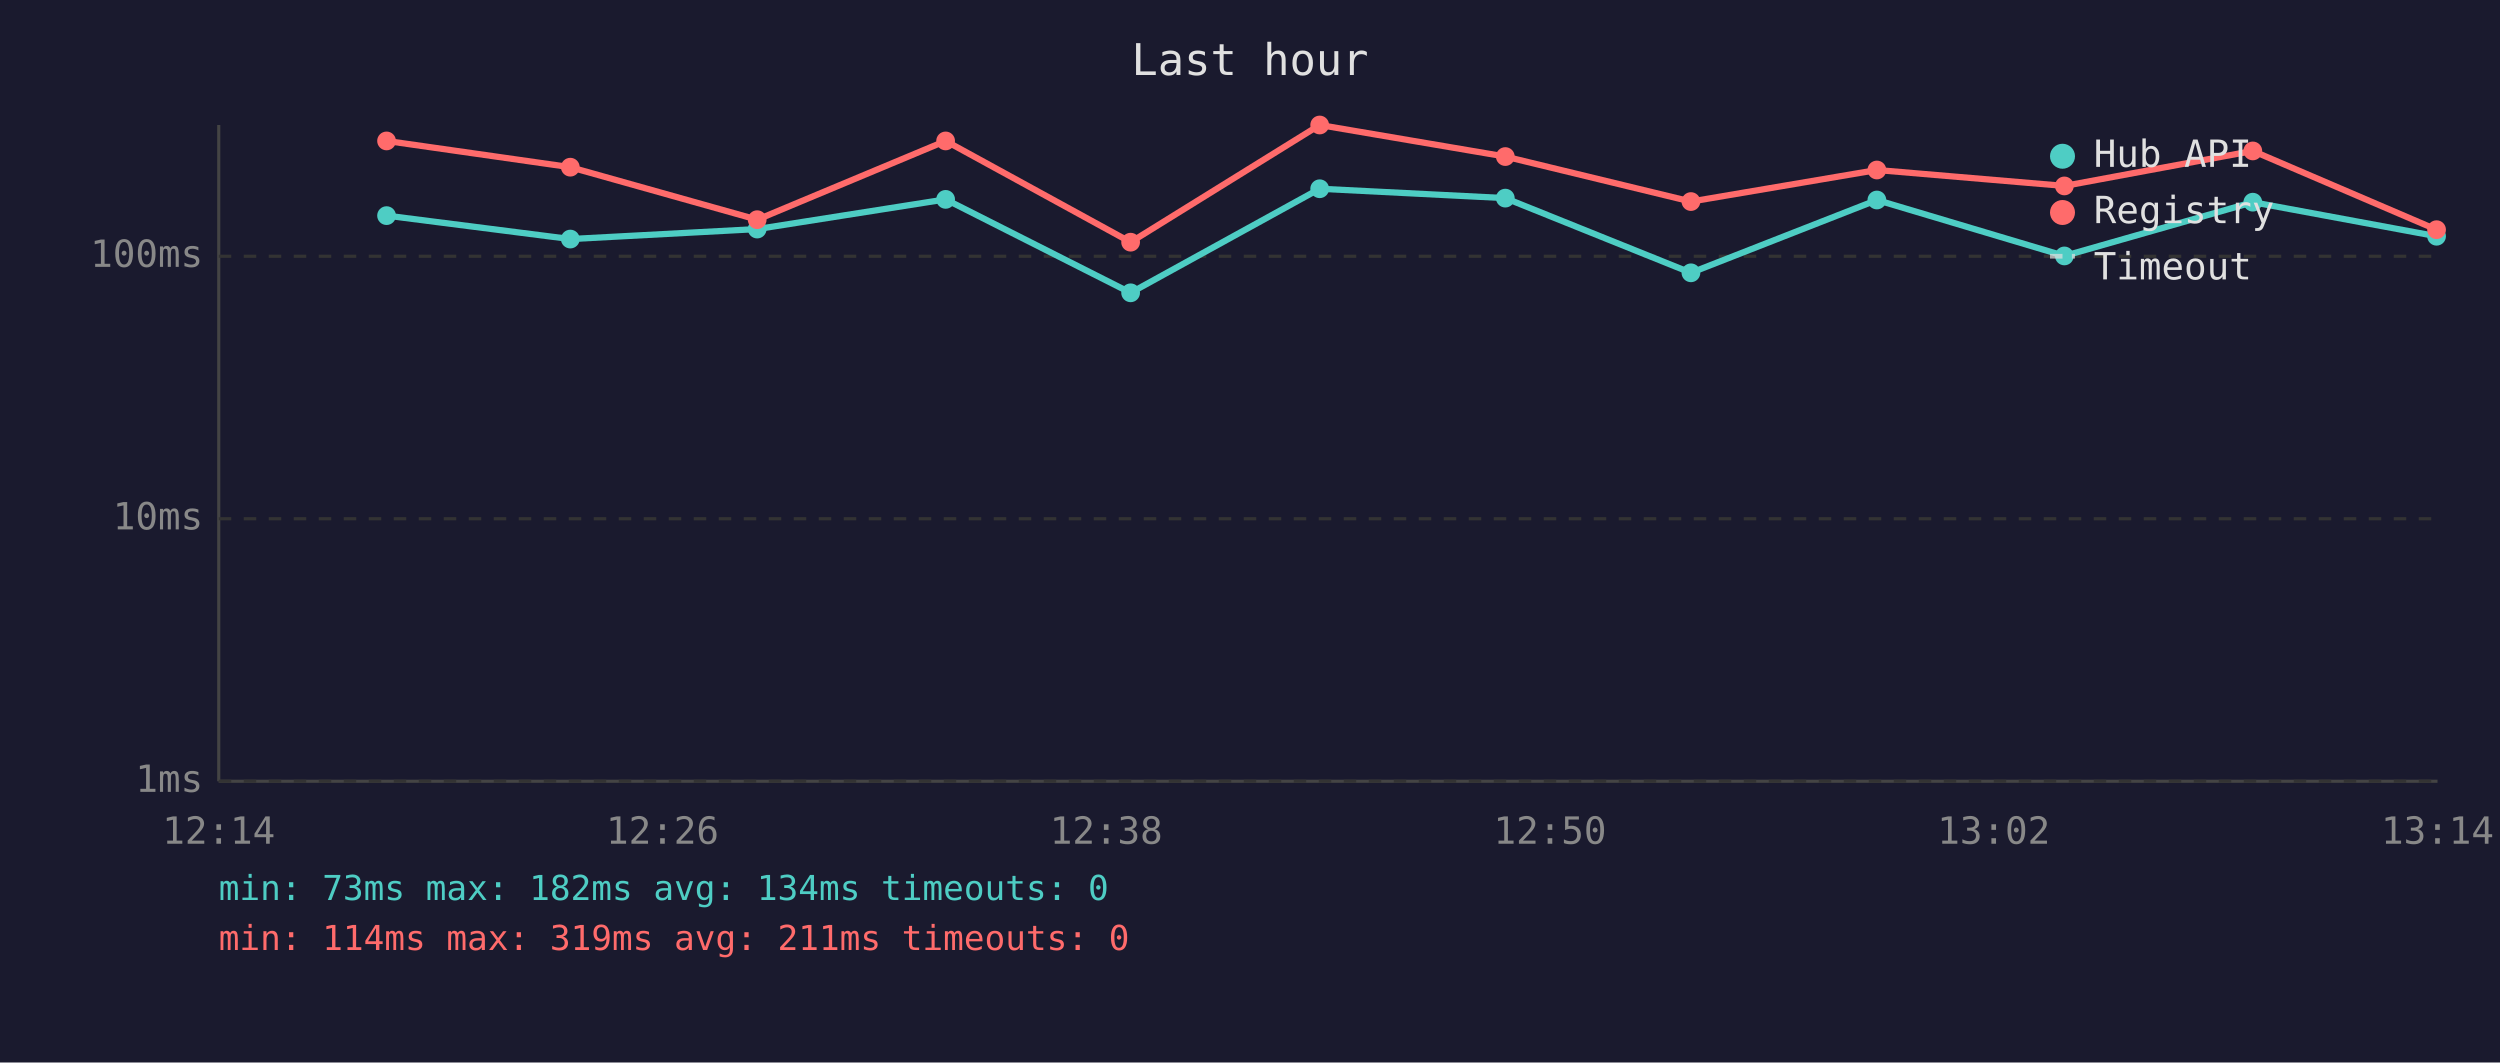
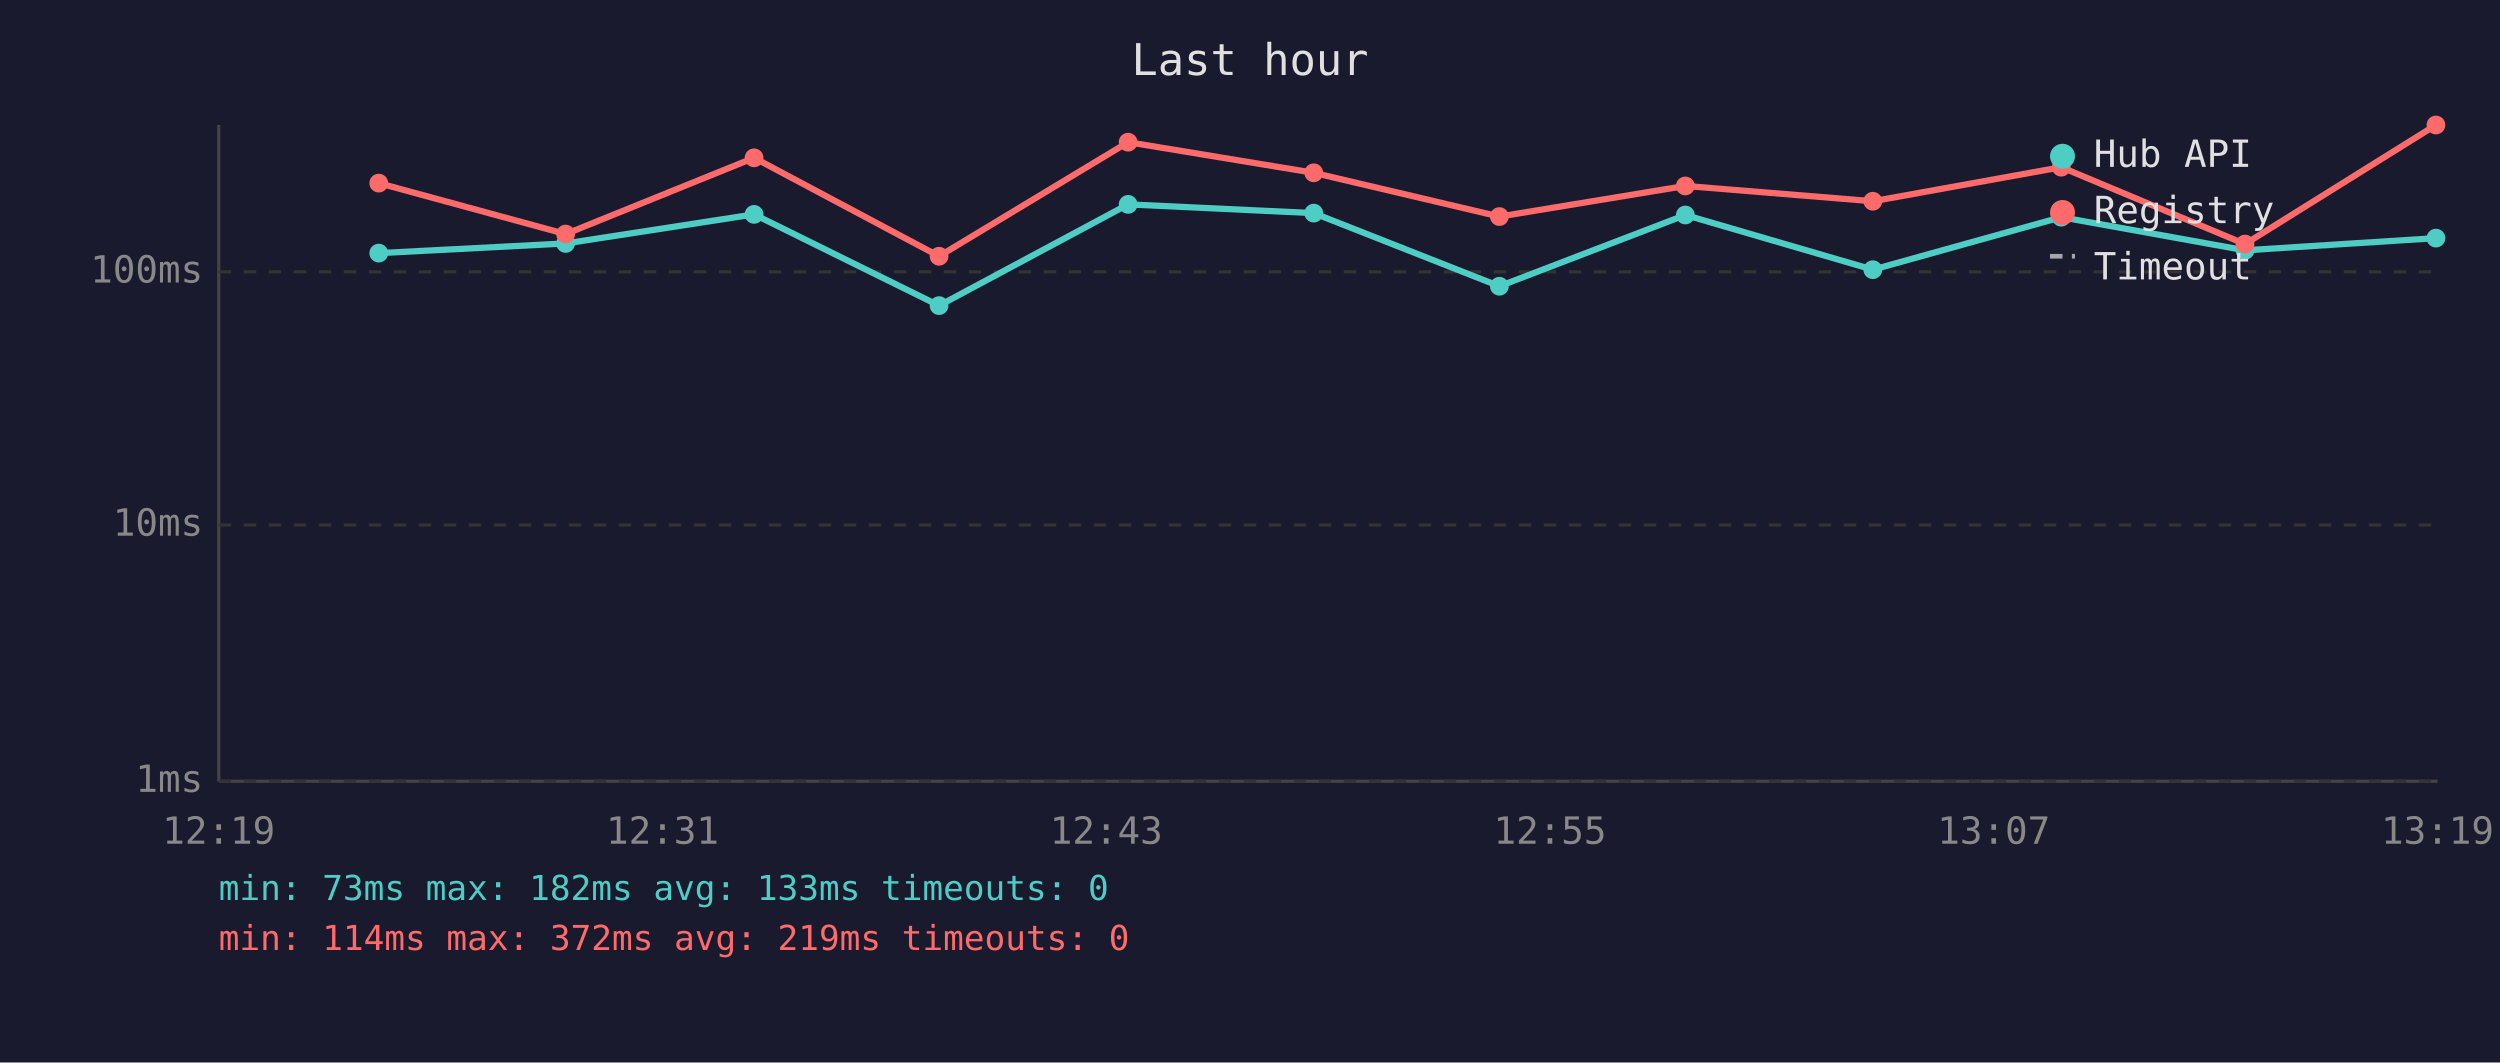
<svg xmlns="http://www.w3.org/2000/svg" viewBox="0 0 800 340" font-family="monospace" font-size="12">
  <rect width="800" height="340" fill="#1a1a2e" />
  <text x="400" y="24" fill="#e0e0e0" font-size="14" text-anchor="middle">Last hour</text>
  <line x1="70" y1="40" x2="70" y2="250" stroke="#444" stroke-width="1" />
  <line x1="70" y1="250" x2="780" y2="250" stroke="#444" stroke-width="1" />
  <line x1="70" y1="250" x2="780" y2="250" stroke="#333" stroke-width="1" stroke-dasharray="4" />
  <text x="65" y="250" fill="#888" text-anchor="end" dominant-baseline="middle">1ms</text>
-   <line x1="70" y1="166" x2="780" y2="166" stroke="#333" stroke-width="1" stroke-dasharray="4" />
-   <text x="65" y="166" fill="#888" text-anchor="end" dominant-baseline="middle">10ms</text>
-   <line x1="70" y1="82" x2="780" y2="82" stroke="#333" stroke-width="1" stroke-dasharray="4" />
-   <text x="65" y="82" fill="#888" text-anchor="end" dominant-baseline="middle">100ms</text>
-   <text x="70" y="270" fill="#888" text-anchor="middle">12:14</text>
-   <text x="212" y="270" fill="#888" text-anchor="middle">12:26</text>
-   <text x="354" y="270" fill="#888" text-anchor="middle">12:38</text>
-   <text x="496" y="270" fill="#888" text-anchor="middle">12:50</text>
-   <text x="638" y="270" fill="#888" text-anchor="middle">13:02</text>
-   <text x="780" y="270" fill="#888" text-anchor="middle">13:14</text>
-   <polyline points="123.7,69.0 182.5,76.5 242.3,73.3 302.6,63.8 361.8,93.7 422.3,60.4 481.7,63.4 541.1,87.3 600.6,64.0 660.6,81.9 720.9,64.7 779.7,75.6" fill="none" stroke="#4ecdc4" stroke-width="2" opacity="1" />
-   <circle cx="123.7" cy="69.0" r="3" fill="#4ecdc4" />
-   <circle cx="182.5" cy="76.5" r="3" fill="#4ecdc4" />
-   <circle cx="242.3" cy="73.3" r="3" fill="#4ecdc4" />
-   <circle cx="302.6" cy="63.8" r="3" fill="#4ecdc4" />
-   <circle cx="361.8" cy="93.7" r="3" fill="#4ecdc4" />
-   <circle cx="422.3" cy="60.4" r="3" fill="#4ecdc4" />
-   <circle cx="481.7" cy="63.4" r="3" fill="#4ecdc4" />
-   <circle cx="541.1" cy="87.3" r="3" fill="#4ecdc4" />
-   <circle cx="600.6" cy="64.0" r="3" fill="#4ecdc4" />
-   <circle cx="660.6" cy="81.9" r="3" fill="#4ecdc4" />
-   <circle cx="720.9" cy="64.7" r="3" fill="#4ecdc4" />
-   <circle cx="779.7" cy="75.6" r="3" fill="#4ecdc4" />
-   <polyline points="123.7,45.1 182.5,53.5 242.3,70.3 302.6,45.1 361.8,77.5 422.3,40.0 481.7,50.1 541.1,64.5 600.6,54.4 660.6,59.5 720.9,48.3 779.7,73.5" fill="none" stroke="#ff6b6b" stroke-width="2" opacity="1" />
-   <circle cx="123.7" cy="45.1" r="3" fill="#ff6b6b" />
-   <circle cx="182.5" cy="53.5" r="3" fill="#ff6b6b" />
-   <circle cx="242.3" cy="70.3" r="3" fill="#ff6b6b" />
-   <circle cx="302.6" cy="45.1" r="3" fill="#ff6b6b" />
-   <circle cx="361.8" cy="77.5" r="3" fill="#ff6b6b" />
-   <circle cx="422.3" cy="40.0" r="3" fill="#ff6b6b" />
-   <circle cx="481.7" cy="50.1" r="3" fill="#ff6b6b" />
-   <circle cx="541.1" cy="64.5" r="3" fill="#ff6b6b" />
-   <circle cx="600.6" cy="54.4" r="3" fill="#ff6b6b" />
-   <circle cx="660.6" cy="59.5" r="3" fill="#ff6b6b" />
-   <circle cx="720.9" cy="48.3" r="3" fill="#ff6b6b" />
-   <circle cx="779.7" cy="73.5" r="3" fill="#ff6b6b" />
+   <line x1="70" y1="168" x2="780" y2="168" stroke="#333" stroke-width="1" stroke-dasharray="4" />
+   <text x="65" y="168" fill="#888" text-anchor="end" dominant-baseline="middle">10ms</text>
+   <line x1="70" y1="87" x2="780" y2="87" stroke="#333" stroke-width="1" stroke-dasharray="4" />
+   <text x="65" y="87" fill="#888" text-anchor="end" dominant-baseline="middle">100ms</text>
+   <text x="70" y="270" fill="#888" text-anchor="middle">12:19</text>
+   <text x="212" y="270" fill="#888" text-anchor="middle">12:31</text>
+   <text x="354" y="270" fill="#888" text-anchor="middle">12:43</text>
+   <text x="496" y="270" fill="#888" text-anchor="middle">12:55</text>
+   <text x="638" y="270" fill="#888" text-anchor="middle">13:07</text>
+   <text x="780" y="270" fill="#888" text-anchor="middle">13:19</text>
+   <polyline points="121.2,81.0 181.0,77.9 241.3,68.6 300.5,97.8 361.0,65.4 420.4,68.2 479.8,91.6 539.3,68.8 599.3,86.3 659.6,69.5 718.4,80.1 779.5,76.2" fill="none" stroke="#4ecdc4" stroke-width="2" opacity="1" />
+   <circle cx="121.2" cy="81.0" r="3" fill="#4ecdc4" />
+   <circle cx="181.0" cy="77.9" r="3" fill="#4ecdc4" />
+   <circle cx="241.3" cy="68.6" r="3" fill="#4ecdc4" />
+   <circle cx="300.5" cy="97.8" r="3" fill="#4ecdc4" />
+   <circle cx="361.0" cy="65.4" r="3" fill="#4ecdc4" />
+   <circle cx="420.4" cy="68.2" r="3" fill="#4ecdc4" />
+   <circle cx="479.8" cy="91.6" r="3" fill="#4ecdc4" />
+   <circle cx="539.3" cy="68.8" r="3" fill="#4ecdc4" />
+   <circle cx="599.3" cy="86.3" r="3" fill="#4ecdc4" />
+   <circle cx="659.6" cy="69.5" r="3" fill="#4ecdc4" />
+   <circle cx="718.4" cy="80.1" r="3" fill="#4ecdc4" />
+   <circle cx="779.5" cy="76.2" r="3" fill="#4ecdc4" />
+   <polyline points="121.2,58.6 181.0,74.9 241.3,50.5 300.5,82.0 361.0,45.5 420.4,55.3 479.8,69.3 539.3,59.5 599.3,64.4 659.6,53.5 718.4,78.1 779.5,40.0" fill="none" stroke="#ff6b6b" stroke-width="2" opacity="1" />
+   <circle cx="121.2" cy="58.6" r="3" fill="#ff6b6b" />
+   <circle cx="181.0" cy="74.9" r="3" fill="#ff6b6b" />
+   <circle cx="241.3" cy="50.5" r="3" fill="#ff6b6b" />
+   <circle cx="300.5" cy="82.0" r="3" fill="#ff6b6b" />
+   <circle cx="361.0" cy="45.5" r="3" fill="#ff6b6b" />
+   <circle cx="420.4" cy="55.3" r="3" fill="#ff6b6b" />
+   <circle cx="479.8" cy="69.3" r="3" fill="#ff6b6b" />
+   <circle cx="539.3" cy="59.5" r="3" fill="#ff6b6b" />
+   <circle cx="599.3" cy="64.4" r="3" fill="#ff6b6b" />
+   <circle cx="659.6" cy="53.5" r="3" fill="#ff6b6b" />
+   <circle cx="718.4" cy="78.1" r="3" fill="#ff6b6b" />
+   <circle cx="779.5" cy="40.0" r="3" fill="#ff6b6b" />
  <circle cx="660" cy="50" r="4" fill="#4ecdc4" />
  <text x="670" y="50" fill="#e0e0e0" dominant-baseline="middle">Hub API</text>
  <circle cx="660" cy="68" r="4" fill="#ff6b6b" />
  <text x="670" y="68" fill="#e0e0e0" dominant-baseline="middle">Registry</text>
  <line x1="656" y1="82" x2="664" y2="82" stroke="#e0e0e0" stroke-width="1.5" stroke-dasharray="4,3" opacity="0.7" />
  <text x="670" y="86" fill="#e0e0e0" dominant-baseline="middle">Timeout</text>
-   <text x="70" y="288" fill="#4ecdc4" font-size="11">min: 73ms  max: 182ms  avg: 134ms  timeouts: 0</text>
-   <text x="70" y="304" fill="#ff6b6b" font-size="11">min: 114ms  max: 319ms  avg: 211ms  timeouts: 0</text>
+   <text x="70" y="288" fill="#4ecdc4" font-size="11">min: 73ms  max: 182ms  avg: 133ms  timeouts: 0</text>
+   <text x="70" y="304" fill="#ff6b6b" font-size="11">min: 114ms  max: 372ms  avg: 219ms  timeouts: 0</text>
</svg>
